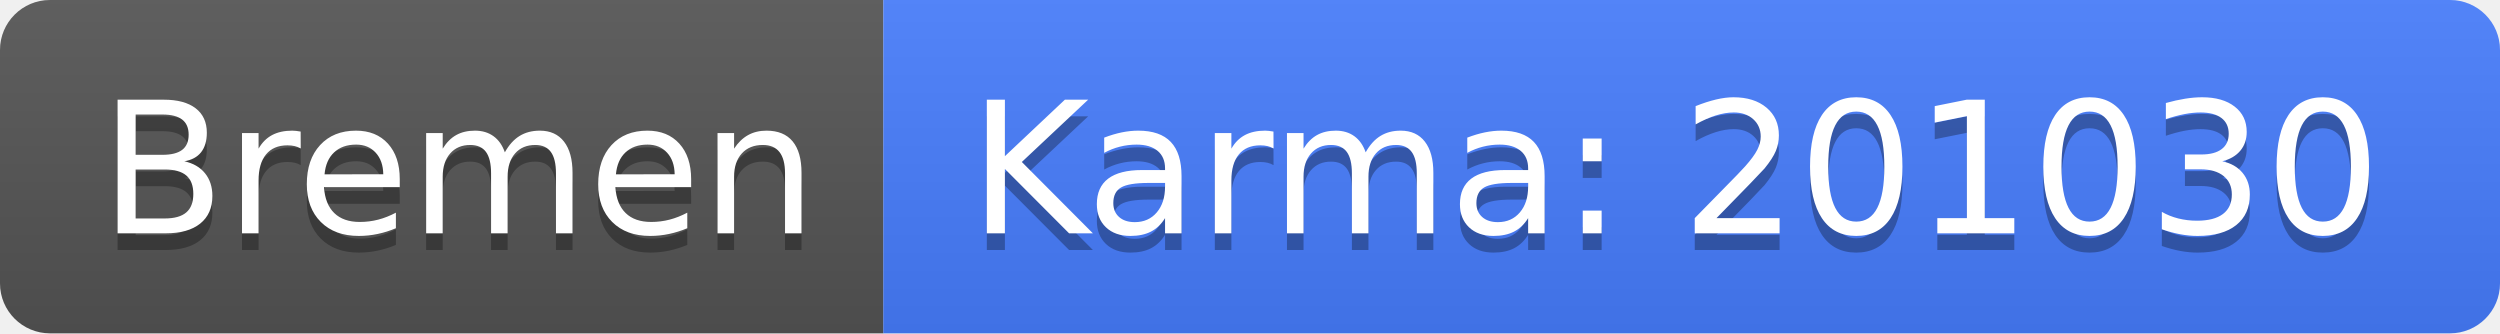
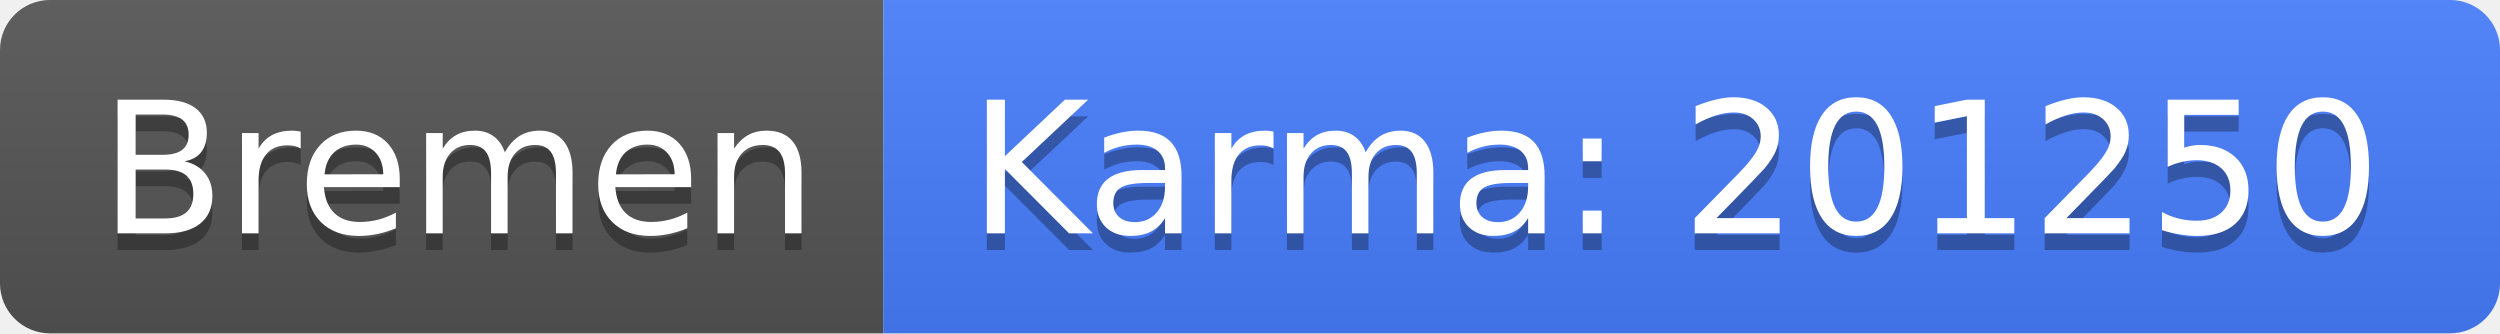
<svg xmlns="http://www.w3.org/2000/svg" width="150" height="20">
  <linearGradient id="b" x2="0" y2="100%">
    <stop offset="0" stop-color="#bbb" stop-opacity=".1" />
    <stop offset="1" stop-opacity=".1" />
  </linearGradient>
  <clipPath id="a">
    <rect width="150" height="20" rx="3" fill="#fff" />
  </clipPath>
  <g clip-path="url(#a)">
    <path fill="#555" d="M0 0h53v20H0z" />
    <path fill="#477eff" d="M53 0h97v20H53z" />
    <path fill="url(#b)" d="M0 0h150v20H0z" />
  </g>
  <g fill="#fff" text-anchor="middle" font-family="DejaVu Sans,Verdana,Geneva,sans-serif" font-size="110">
    <text x="275" y="150" fill="#010101" fill-opacity=".3" transform="scale(.1)" textLength="430">Bremen</text>
    <text x="275" y="140" transform="scale(.1)" textLength="430">Bremen</text>
-     <text x="1005" y="150" fill="#010101" fill-opacity=".3" transform="scale(.1)" textLength="870">Karma: 201030</text>
-     <text x="1005" y="140" transform="scale(.1)" textLength="870">Karma: 201030</text>
+     <text x="1005" y="150" fill="#010101" fill-opacity=".3" transform="scale(.1)" textLength="870">Karma: 201250</text>
+     <text x="1005" y="140" transform="scale(.1)" textLength="870">Karma: 201250</text>
  </g>
</svg>
